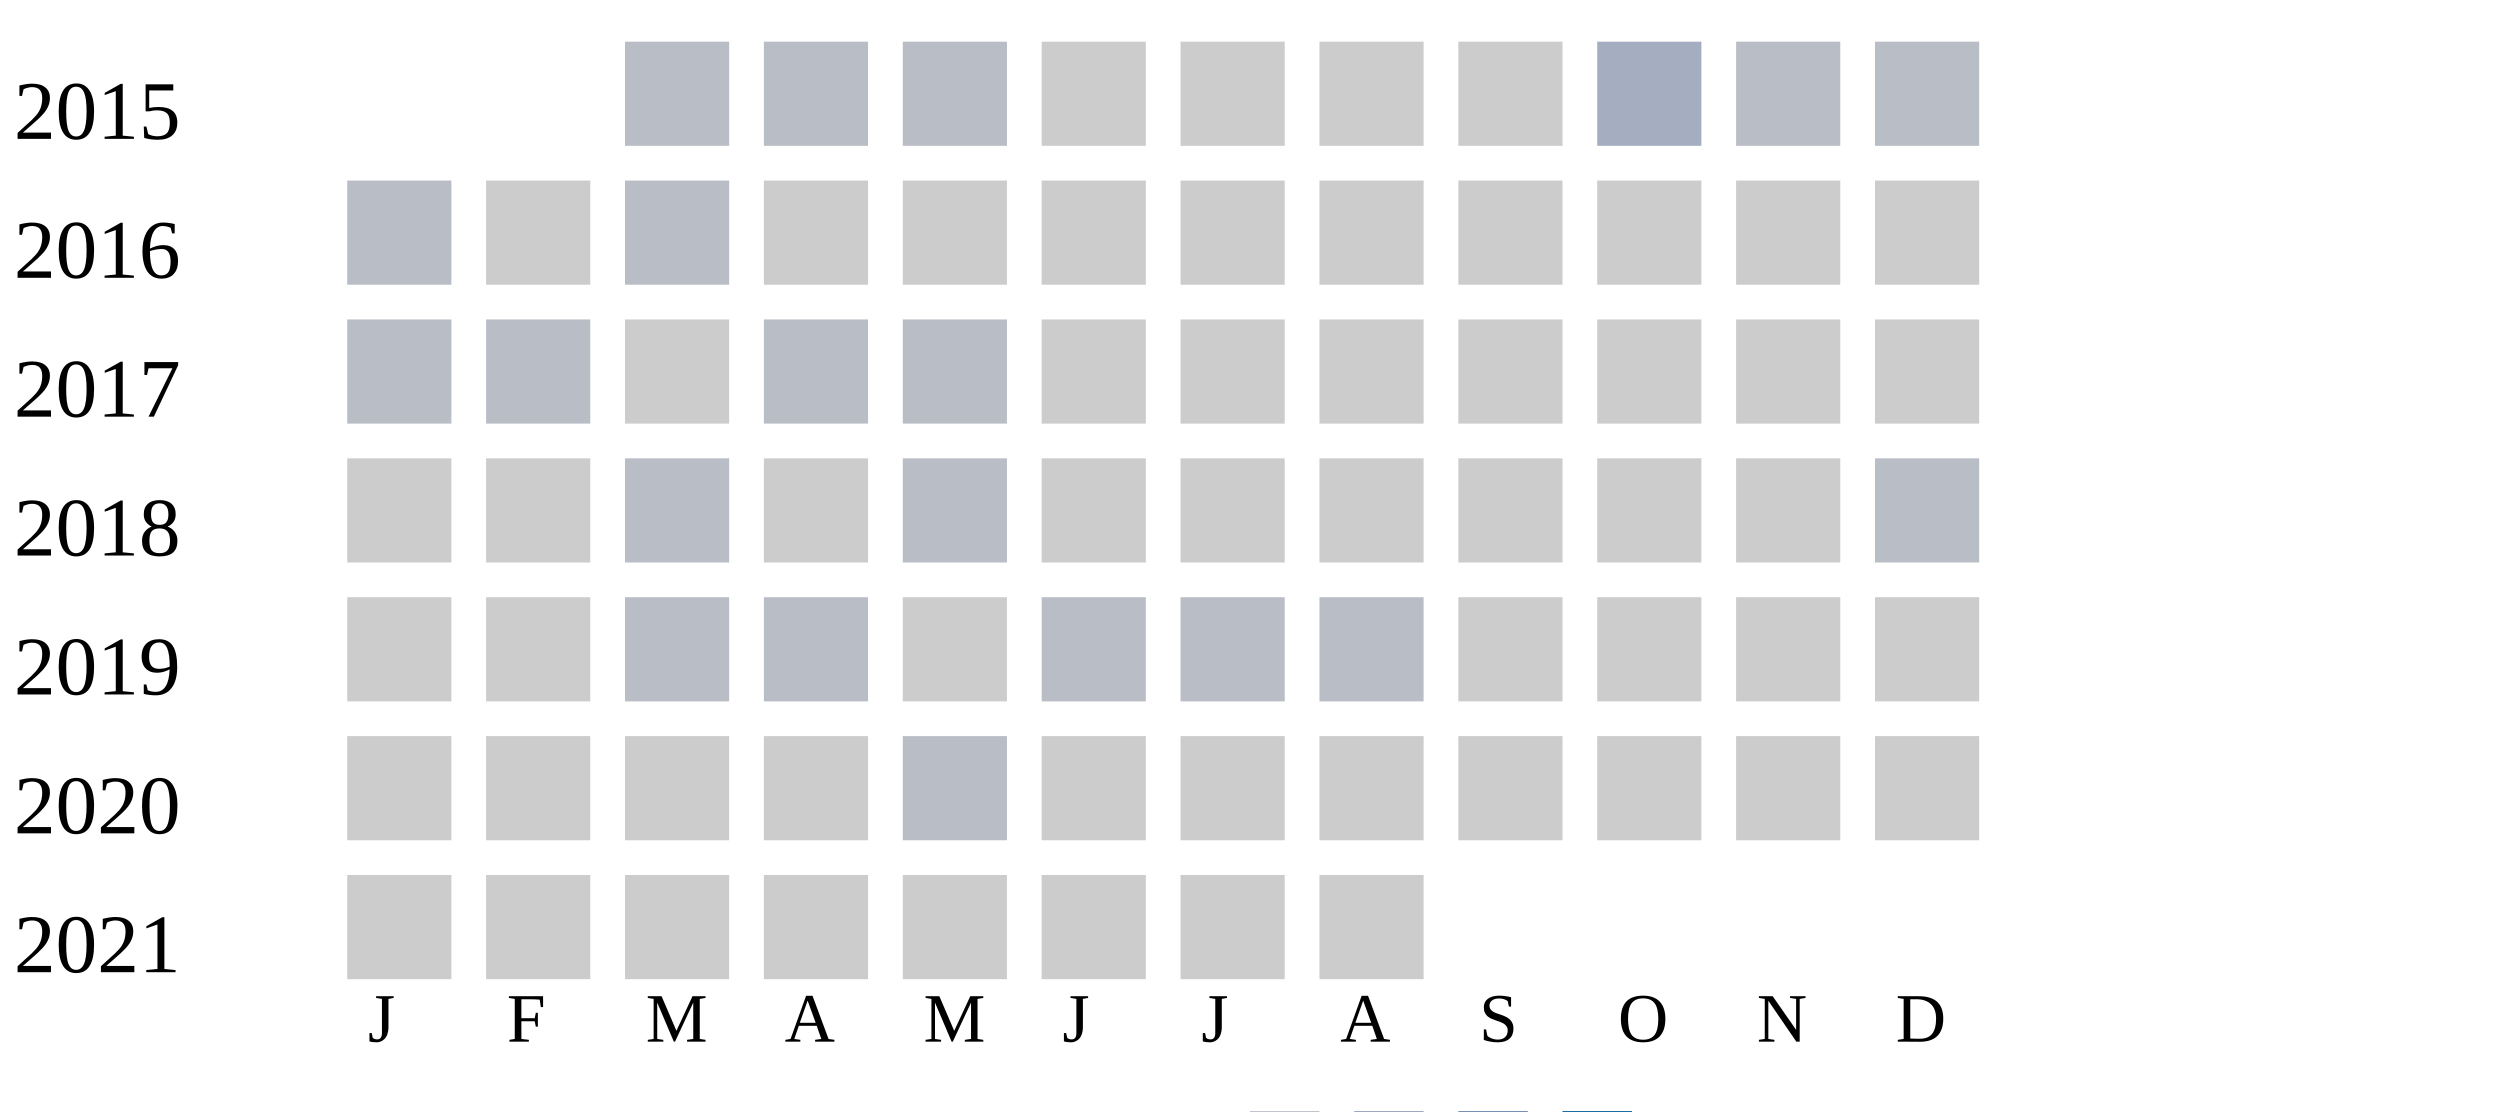
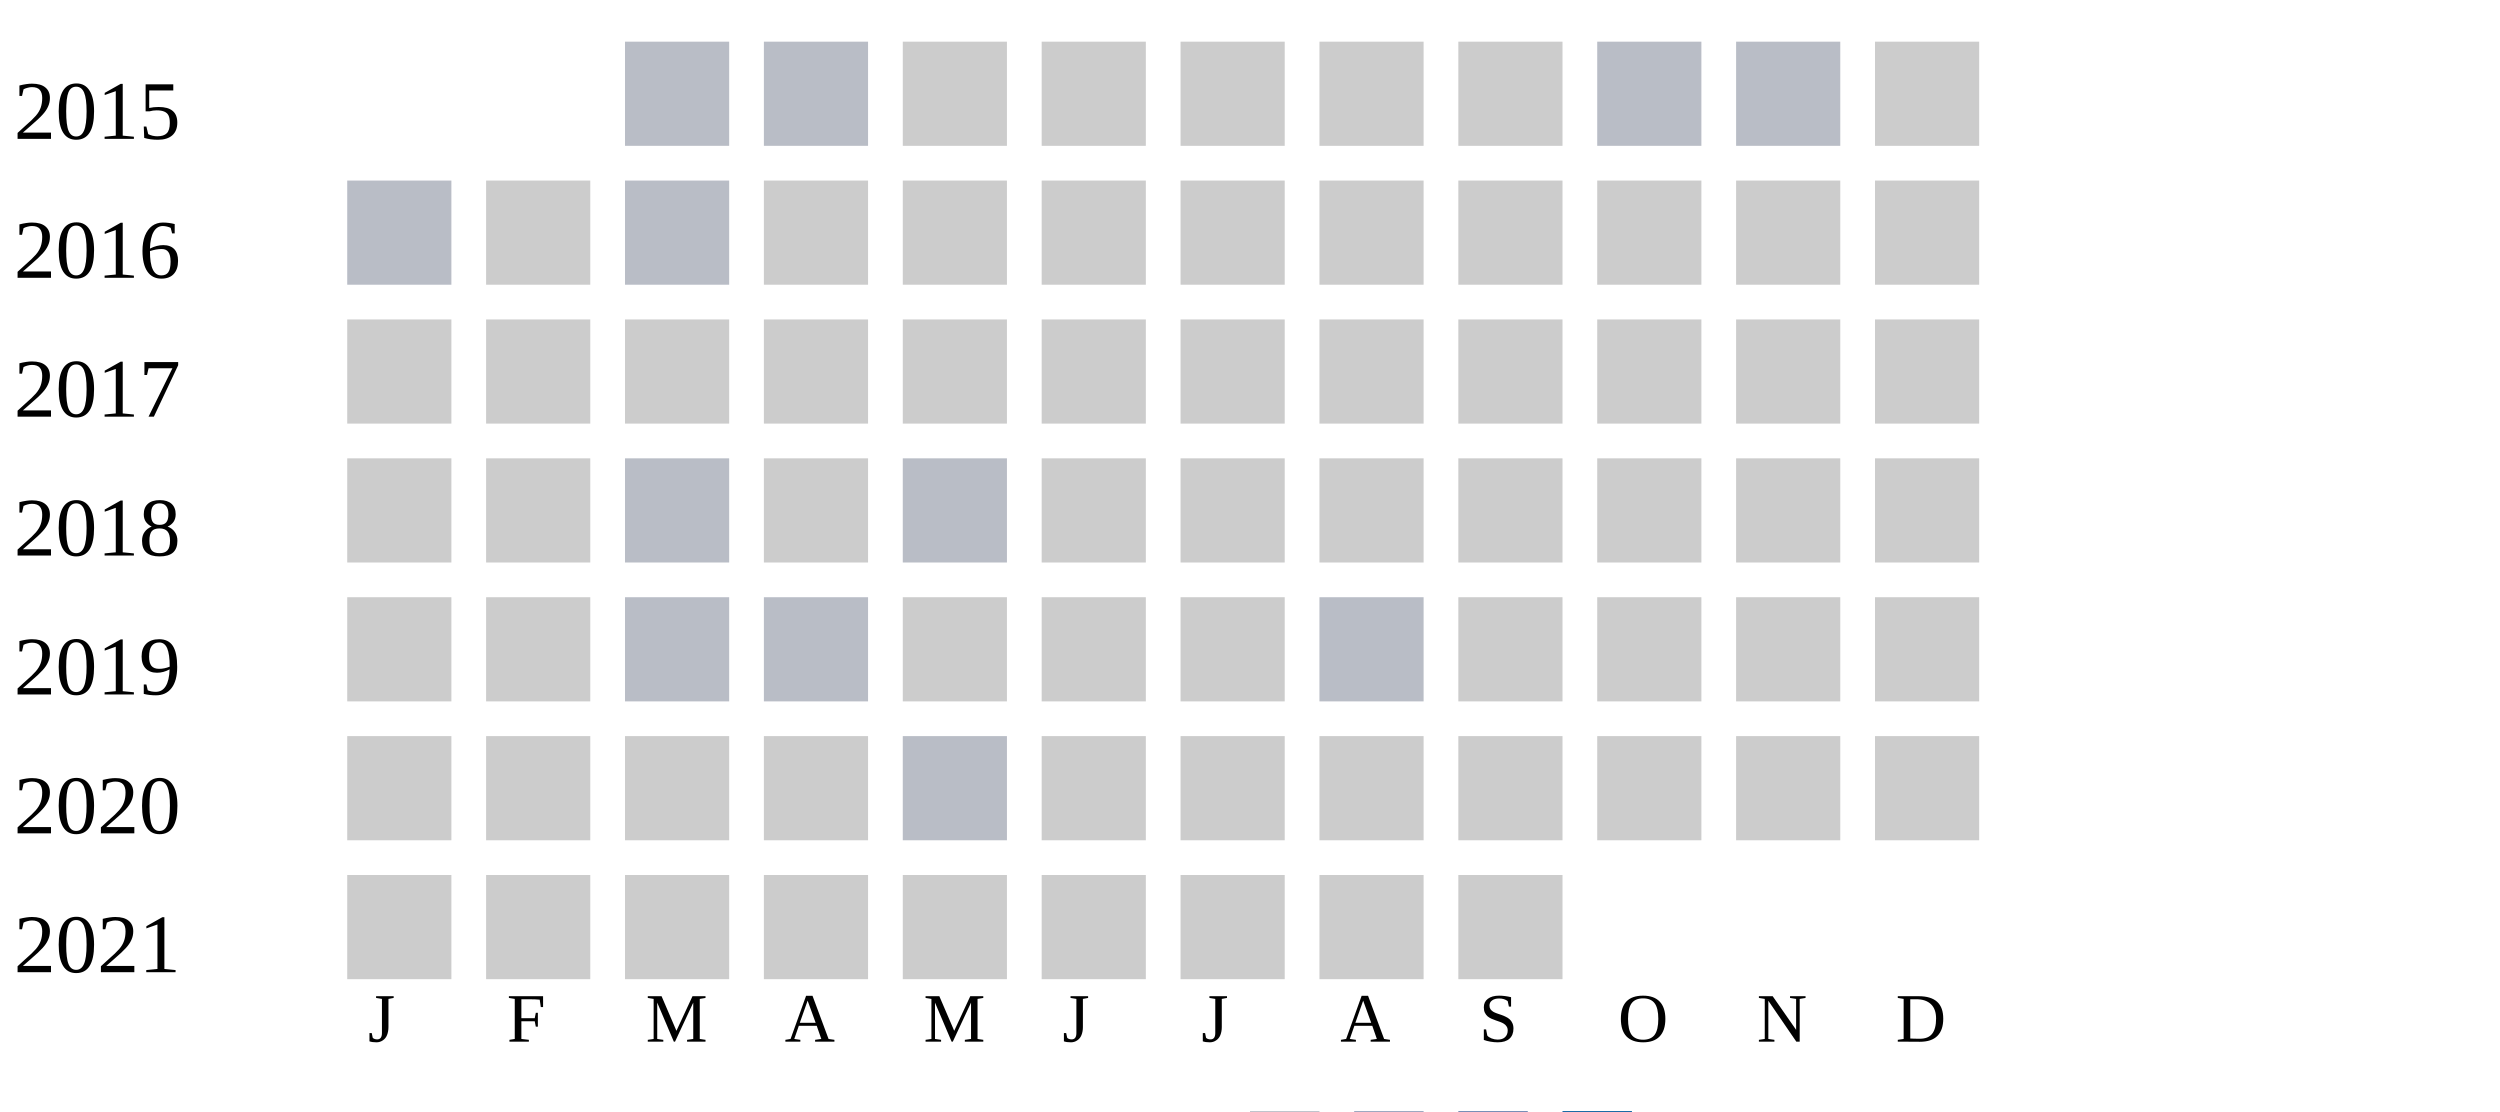
<svg xmlns="http://www.w3.org/2000/svg" width="360" height="160">
  <g transform="translate(0 0)">
    <text x="2" y="20">2015</text>
    <rect x="90" y="6" width="15" height="15" fill="#b9bdc6" />
    <rect x="110" y="6" width="15" height="15" fill="#b9bdc6" />
-     <rect x="130" y="6" width="15" height="15" fill="#b9bdc6" />
+     <rect x="130" y="6" width="15" height="15" fill="#cccccc" />
    <rect x="150" y="6" width="15" height="15" fill="#cccccc" />
    <rect x="170" y="6" width="15" height="15" fill="#cccccc" />
    <rect x="190" y="6" width="15" height="15" fill="#cccccc" />
    <rect x="210" y="6" width="15" height="15" fill="#cccccc" />
-     <rect x="230" y="6" width="15" height="15" fill="#a5aec0" />
+     <rect x="230" y="6" width="15" height="15" fill="#b9bdc6" />
    <rect x="250" y="6" width="15" height="15" fill="#b9bdc6" />
-     <rect x="270" y="6" width="15" height="15" fill="#b9bdc6" />
+     <rect x="270" y="6" width="15" height="15" fill="#cccccc" />
  </g>
  <g transform="translate(0 20)">
    <text x="2" y="20">2016</text>
    <rect x="50" y="6" width="15" height="15" fill="#b9bdc6" />
    <rect x="70" y="6" width="15" height="15" fill="#cccccc" />
    <rect x="90" y="6" width="15" height="15" fill="#b9bdc6" />
    <rect x="110" y="6" width="15" height="15" fill="#cccccc" />
    <rect x="130" y="6" width="15" height="15" fill="#cccccc" />
    <rect x="150" y="6" width="15" height="15" fill="#cccccc" />
    <rect x="170" y="6" width="15" height="15" fill="#cccccc" />
    <rect x="190" y="6" width="15" height="15" fill="#cccccc" />
    <rect x="210" y="6" width="15" height="15" fill="#cccccc" />
    <rect x="230" y="6" width="15" height="15" fill="#cccccc" />
    <rect x="250" y="6" width="15" height="15" fill="#cccccc" />
    <rect x="270" y="6" width="15" height="15" fill="#cccccc" />
  </g>
  <g transform="translate(0 40)">
    <text x="2" y="20">2017</text>
-     <rect x="50" y="6" width="15" height="15" fill="#b9bdc6" />
-     <rect x="70" y="6" width="15" height="15" fill="#b9bdc6" />
+     <rect x="50" y="6" width="15" height="15" fill="#cccccc" />
+     <rect x="70" y="6" width="15" height="15" fill="#cccccc" />
    <rect x="90" y="6" width="15" height="15" fill="#cccccc" />
-     <rect x="110" y="6" width="15" height="15" fill="#b9bdc6" />
-     <rect x="130" y="6" width="15" height="15" fill="#b9bdc6" />
+     <rect x="110" y="6" width="15" height="15" fill="#cccccc" />
+     <rect x="130" y="6" width="15" height="15" fill="#cccccc" />
    <rect x="150" y="6" width="15" height="15" fill="#cccccc" />
    <rect x="170" y="6" width="15" height="15" fill="#cccccc" />
    <rect x="190" y="6" width="15" height="15" fill="#cccccc" />
    <rect x="210" y="6" width="15" height="15" fill="#cccccc" />
    <rect x="230" y="6" width="15" height="15" fill="#cccccc" />
    <rect x="250" y="6" width="15" height="15" fill="#cccccc" />
    <rect x="270" y="6" width="15" height="15" fill="#cccccc" />
  </g>
  <g transform="translate(0 60)">
    <text x="2" y="20">2018</text>
    <rect x="50" y="6" width="15" height="15" fill="#cccccc" />
    <rect x="70" y="6" width="15" height="15" fill="#cccccc" />
    <rect x="90" y="6" width="15" height="15" fill="#b9bdc6" />
    <rect x="110" y="6" width="15" height="15" fill="#cccccc" />
    <rect x="130" y="6" width="15" height="15" fill="#b9bdc6" />
    <rect x="150" y="6" width="15" height="15" fill="#cccccc" />
    <rect x="170" y="6" width="15" height="15" fill="#cccccc" />
    <rect x="190" y="6" width="15" height="15" fill="#cccccc" />
    <rect x="210" y="6" width="15" height="15" fill="#cccccc" />
    <rect x="230" y="6" width="15" height="15" fill="#cccccc" />
    <rect x="250" y="6" width="15" height="15" fill="#cccccc" />
-     <rect x="270" y="6" width="15" height="15" fill="#b9bdc6" />
+     <rect x="270" y="6" width="15" height="15" fill="#cccccc" />
  </g>
  <g transform="translate(0 80)">
    <text x="2" y="20">2019</text>
    <rect x="50" y="6" width="15" height="15" fill="#cccccc" />
    <rect x="70" y="6" width="15" height="15" fill="#cccccc" />
    <rect x="90" y="6" width="15" height="15" fill="#b9bdc6" />
    <rect x="110" y="6" width="15" height="15" fill="#b9bdc6" />
    <rect x="130" y="6" width="15" height="15" fill="#cccccc" />
-     <rect x="150" y="6" width="15" height="15" fill="#b9bdc6" />
-     <rect x="170" y="6" width="15" height="15" fill="#b9bdc6" />
+     <rect x="150" y="6" width="15" height="15" fill="#cccccc" />
+     <rect x="170" y="6" width="15" height="15" fill="#cccccc" />
    <rect x="190" y="6" width="15" height="15" fill="#b9bdc6" />
    <rect x="210" y="6" width="15" height="15" fill="#cccccc" />
    <rect x="230" y="6" width="15" height="15" fill="#cccccc" />
    <rect x="250" y="6" width="15" height="15" fill="#cccccc" />
    <rect x="270" y="6" width="15" height="15" fill="#cccccc" />
  </g>
  <g transform="translate(0 100)">
    <text x="2" y="20">2020</text>
    <rect x="50" y="6" width="15" height="15" fill="#cccccc" />
    <rect x="70" y="6" width="15" height="15" fill="#cccccc" />
    <rect x="90" y="6" width="15" height="15" fill="#cccccc" />
    <rect x="110" y="6" width="15" height="15" fill="#cccccc" />
    <rect x="130" y="6" width="15" height="15" fill="#b9bdc6" />
    <rect x="150" y="6" width="15" height="15" fill="#cccccc" />
    <rect x="170" y="6" width="15" height="15" fill="#cccccc" />
    <rect x="190" y="6" width="15" height="15" fill="#cccccc" />
    <rect x="210" y="6" width="15" height="15" fill="#cccccc" />
    <rect x="230" y="6" width="15" height="15" fill="#cccccc" />
    <rect x="250" y="6" width="15" height="15" fill="#cccccc" />
    <rect x="270" y="6" width="15" height="15" fill="#cccccc" />
  </g>
  <g transform="translate(0 120)">
    <text x="2" y="20">2021</text>
    <rect x="50" y="6" width="15" height="15" fill="#cccccc" />
    <rect x="70" y="6" width="15" height="15" fill="#cccccc" />
    <rect x="90" y="6" width="15" height="15" fill="#cccccc" />
    <rect x="110" y="6" width="15" height="15" fill="#cccccc" />
    <rect x="130" y="6" width="15" height="15" fill="#cccccc" />
    <rect x="150" y="6" width="15" height="15" fill="#cccccc" />
    <rect x="170" y="6" width="15" height="15" fill="#cccccc" />
    <rect x="190" y="6" width="15" height="15" fill="#cccccc" />
+     <rect x="210" y="6" width="15" height="15" fill="#cccccc" />
  </g>
  <text style="font-size: 10px; text-align: center" x="53" y="150">J</text>
  <text style="font-size: 10px; text-align: center" x="73" y="150">F</text>
  <text style="font-size: 10px; text-align: center" x="93" y="150">M</text>
  <text style="font-size: 10px; text-align: center" x="113" y="150">A</text>
  <text style="font-size: 10px; text-align: center" x="133" y="150">M</text>
  <text style="font-size: 10px; text-align: center" x="153" y="150">J</text>
  <text style="font-size: 10px; text-align: center" x="173" y="150">J</text>
  <text style="font-size: 10px; text-align: center" x="193" y="150">A</text>
  <text style="font-size: 10px; text-align: center" x="213" y="150">S</text>
  <text style="font-size: 10px; text-align: center" x="233" y="150">O</text>
  <text style="font-size: 10px; text-align: center" x="253" y="150">N</text>
  <text style="font-size: 10px; text-align: center" x="273" y="150">D</text>
  <text style="font-size: 10px;" x="155" y="169">Less</text>
  <rect fill="#b9bdc6" width="10" height="10" x="180" y="160" />
  <rect fill="#919fba" width="10" height="10" x="195" y="160" />
  <rect fill="#6882ae" width="10" height="10" x="210" y="160" />
  <rect fill="#005a9c" width="10" height="10" x="225" y="160" />
  <text x="240" y="169" style="font-size: 10px;">More</text>
</svg>
